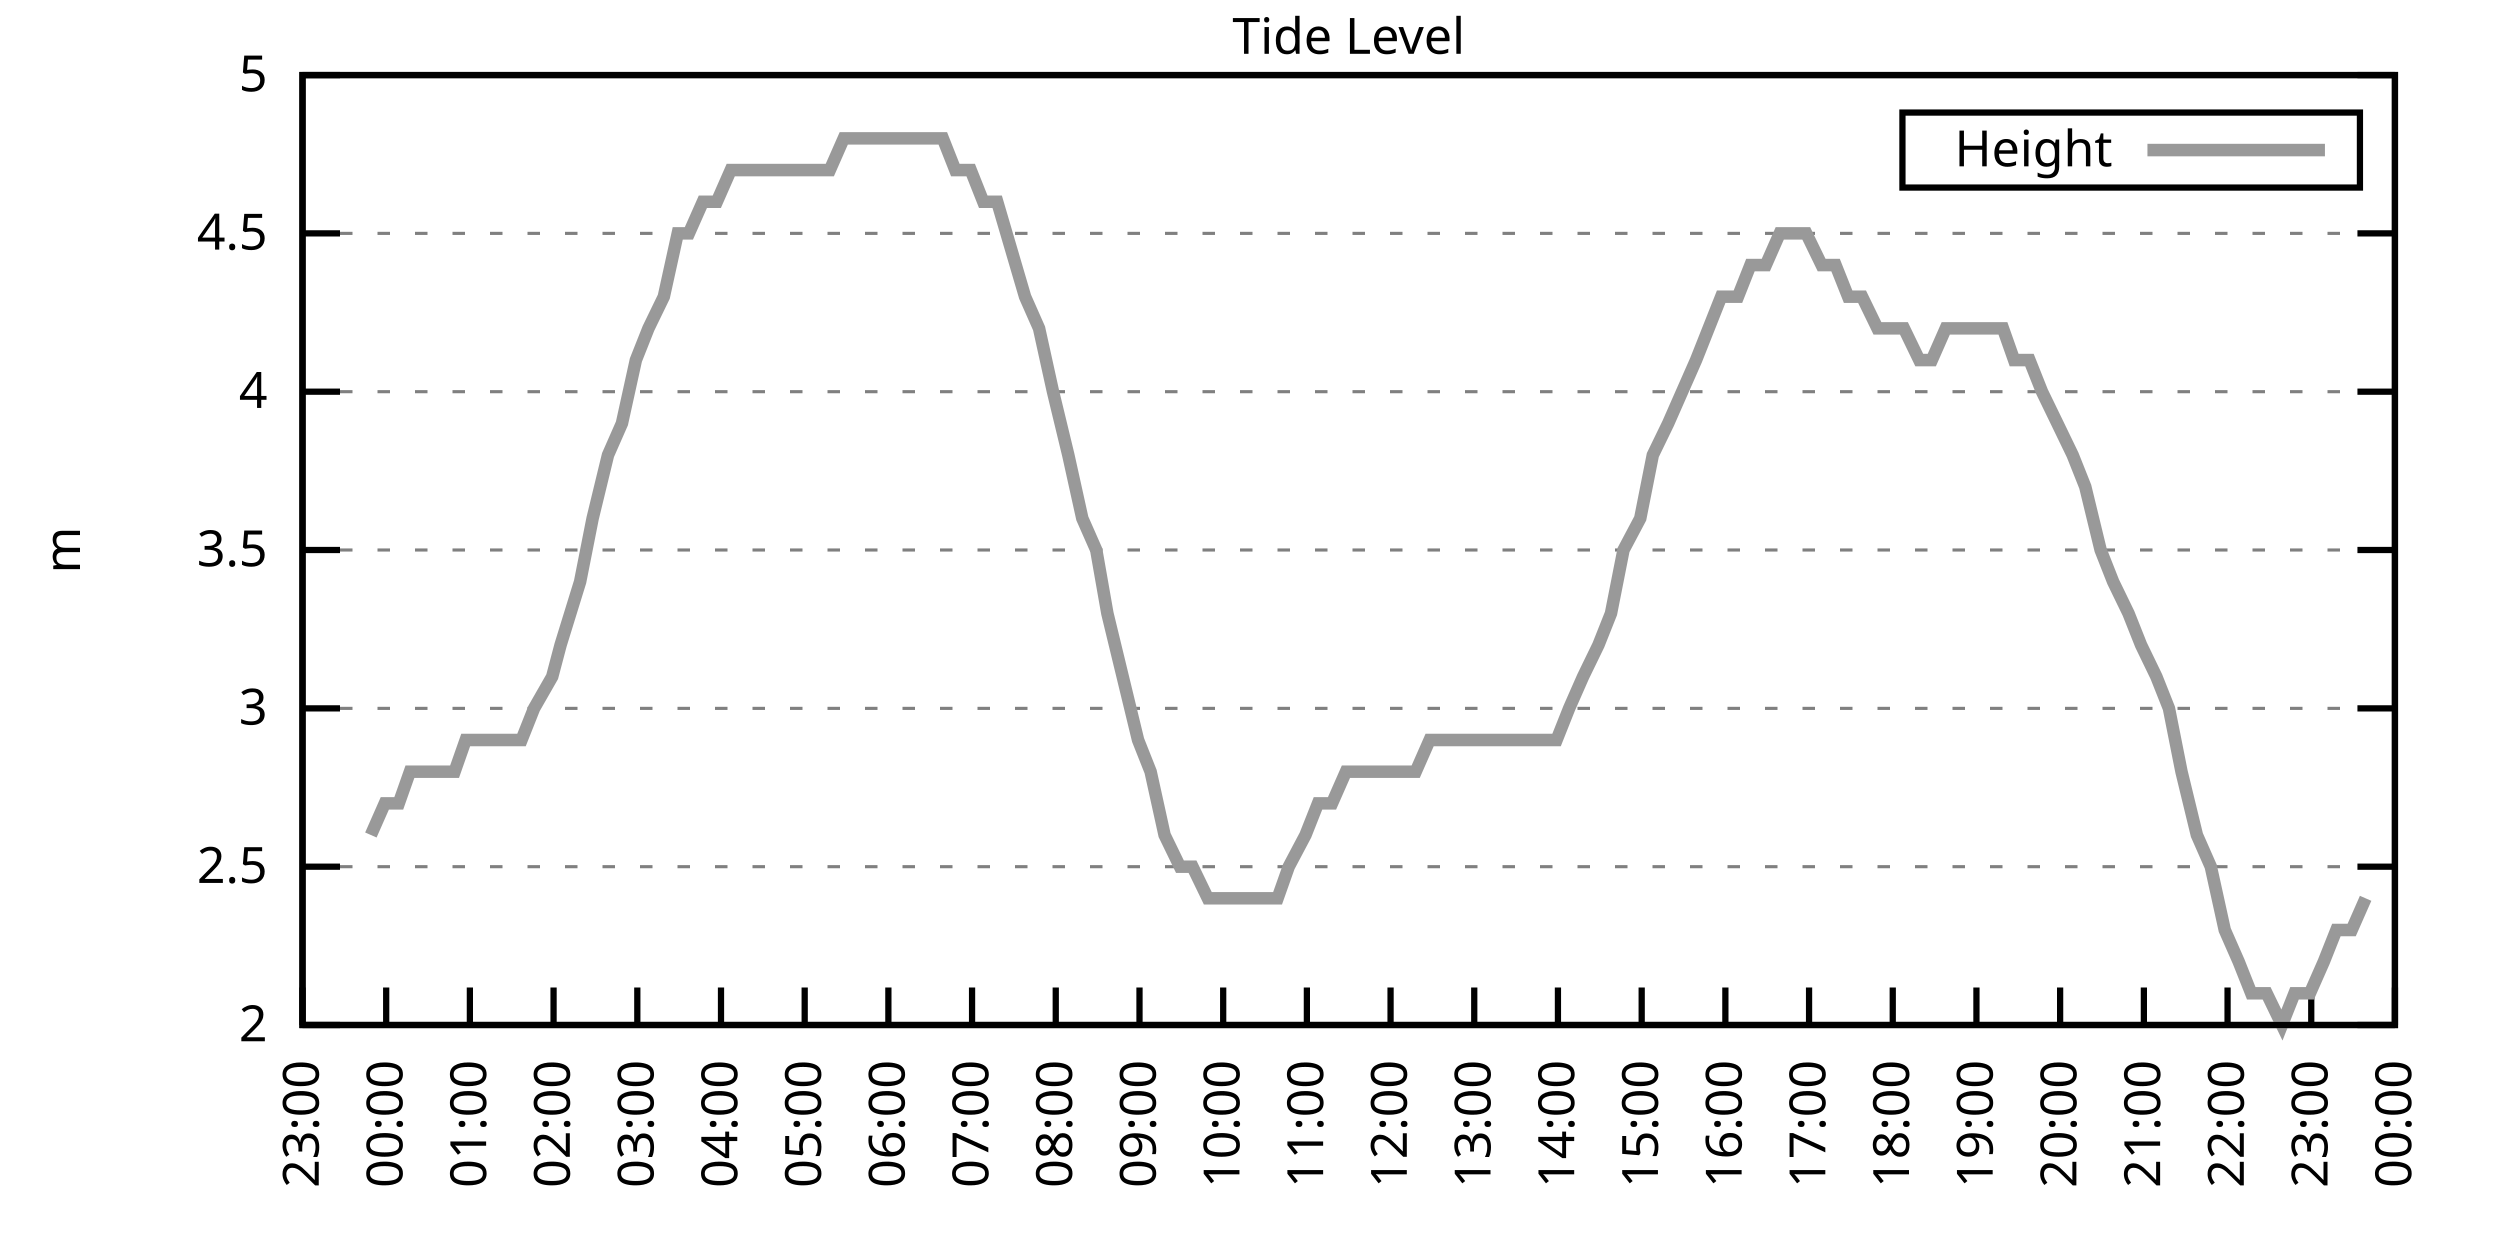
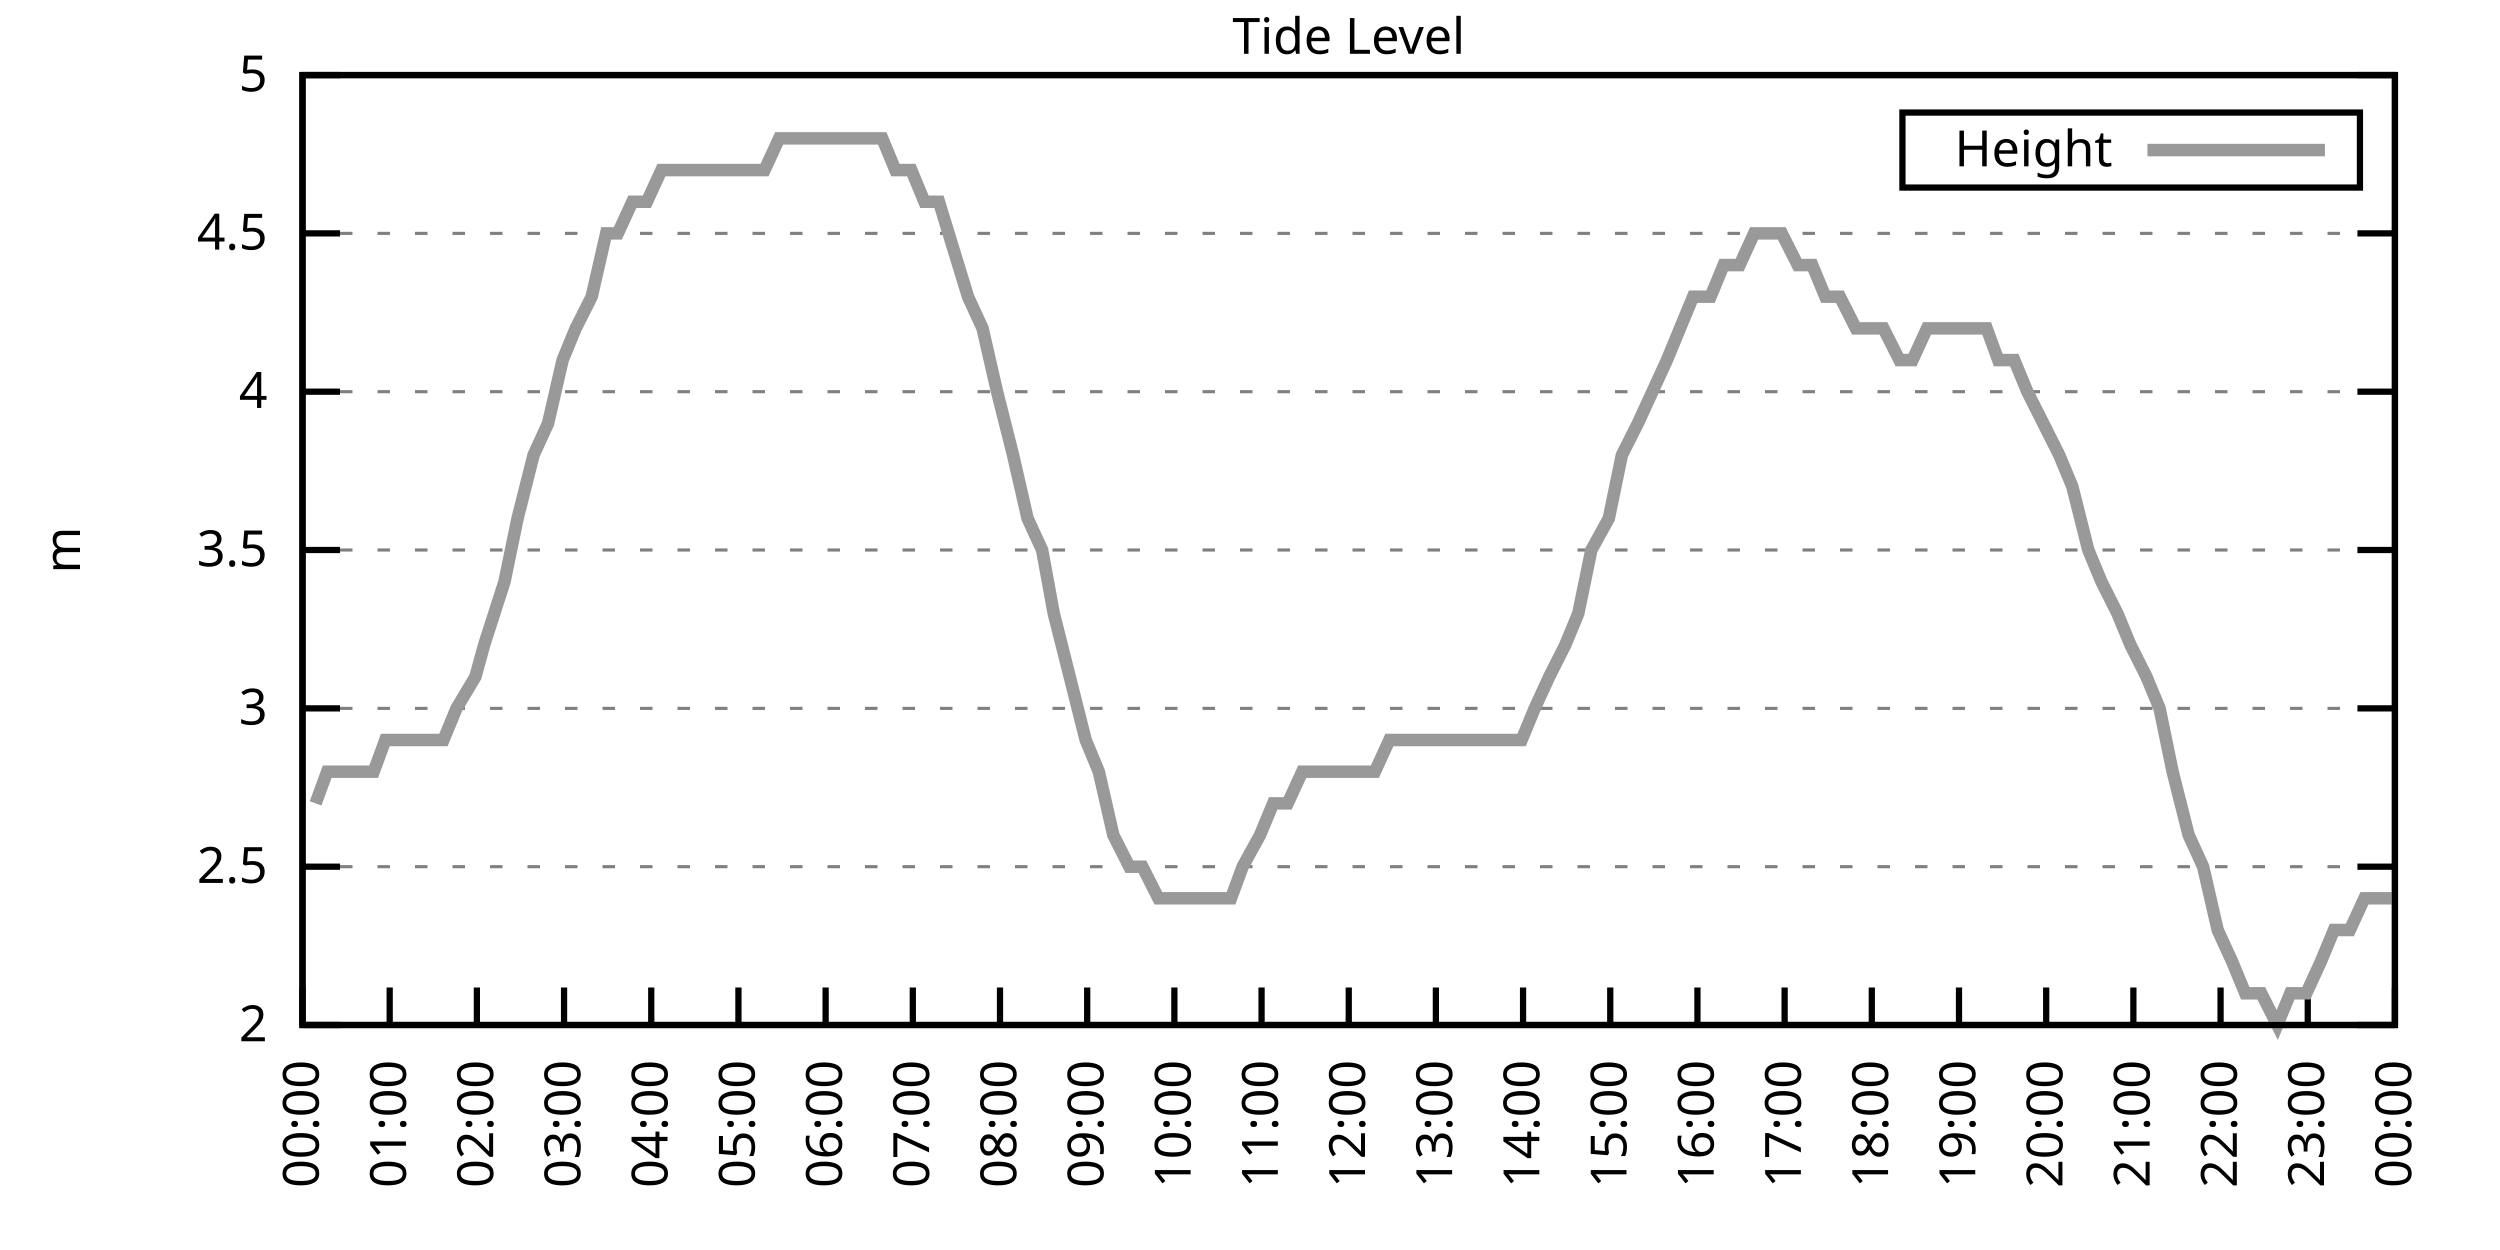
<svg xmlns="http://www.w3.org/2000/svg" xmlns:xlink="http://www.w3.org/1999/xlink" width="400" height="200" viewBox="0 0 400 200">
  <g id="gnuplot_canvas">
    <rect x="0" y="0" width="400" height="200" fill="none" />
    <defs>
      <circle id="gpDot" r="0.5" stroke-width="0.5" stroke="currentColor" />
      <path id="gpPt0" stroke-width="0.333" stroke="currentColor" d="M-1,0 h2 M0,-1 v2" />
      <path id="gpPt1" stroke-width="0.333" stroke="currentColor" d="M-1,-1 L1,1 M1,-1 L-1,1" />
      <path id="gpPt2" stroke-width="0.333" stroke="currentColor" d="M-1,0 L1,0 M0,-1 L0,1 M-1,-1 L1,1 M-1,1 L1,-1" />
      <rect id="gpPt3" stroke-width="0.333" stroke="currentColor" x="-1" y="-1" width="2" height="2" />
      <rect id="gpPt4" stroke-width="0.333" stroke="currentColor" fill="currentColor" x="-1" y="-1" width="2" height="2" />
      <circle id="gpPt5" stroke-width="0.333" stroke="currentColor" cx="0" cy="0" r="1" />
      <use xlink:href="#gpPt5" id="gpPt6" fill="currentColor" stroke="none" />
      <path id="gpPt7" stroke-width="0.333" stroke="currentColor" d="M0,-1.33 L-1.33,0.67 L1.33,0.67 z" />
      <use xlink:href="#gpPt7" id="gpPt8" fill="currentColor" stroke="none" />
      <use xlink:href="#gpPt7" id="gpPt9" stroke="currentColor" transform="rotate(180)" />
      <use xlink:href="#gpPt9" id="gpPt10" fill="currentColor" stroke="none" />
      <use xlink:href="#gpPt3" id="gpPt11" stroke="currentColor" transform="rotate(45)" />
      <use xlink:href="#gpPt11" id="gpPt12" fill="currentColor" stroke="none" />
      <path id="gpPt13" stroke-width="0.333" stroke="currentColor" d="M0,1.330 L1.265,0.411 L0.782,-1.067 L-0.782,-1.076 L-1.265,0.411 z" />
      <use xlink:href="#gpPt13" id="gpPt14" fill="currentColor" stroke="none" />
      <filter id="textbox" filterUnits="objectBoundingBox" x="0" y="0" height="1" width="1">
        <feFlood flood-color="white" flood-opacity="1" result="bgnd" />
        <feComposite in="SourceGraphic" in2="bgnd" operator="atop" />
      </filter>
      <filter id="greybox" filterUnits="objectBoundingBox" x="0" y="0" height="1" width="1">
        <feFlood flood-color="lightgrey" flood-opacity="1" result="grey" />
        <feComposite in="SourceGraphic" in2="grey" operator="atop" />
      </filter>
    </defs>
    <g fill="none" color="white" stroke="currentColor" stroke-width="1.00" stroke-linecap="butt" stroke-linejoin="miter">
</g>
    <g fill="none" color="black" stroke="currentColor" stroke-width="1.00" stroke-linecap="butt" stroke-linejoin="miter">
      <g stroke="none" shape-rendering="crispEdges">
        <polygon fill="rgb(255, 255, 255)" points="48.40,164.00 383.18,164.00 383.18,12.02 48.40,12.02 " />
      </g>
    </g>
    <g fill="none" color="black" stroke="currentColor" stroke-width="1.00" stroke-linecap="butt" stroke-linejoin="miter">
</g>
    <g fill="none" color="black" stroke="black" stroke-width="0.50" stroke-linecap="butt" stroke-linejoin="miter">
</g>
    <g fill="none" color="gray" stroke="currentColor" stroke-width="0.50" stroke-linecap="butt" stroke-linejoin="miter">
      <path stroke="gray" stroke-dasharray="2,4" class="gridline" d="M48.40,164.00 L383.19,164.00  " />
    </g>
    <g fill="none" color="gray" stroke="gray" stroke-width="1.00" stroke-linecap="butt" stroke-linejoin="miter">
</g>
    <g fill="none" color="black" stroke="currentColor" stroke-width="1.00" stroke-linecap="butt" stroke-linejoin="miter">
      <path stroke="black" d="M48.40,164.00 L54.40,164.00 M383.19,164.00 L377.19,164.00  " />
      <g transform="translate(42.80,166.60)" stroke="none" fill="black" font-family="Sans" font-size="8.00" text-anchor="end">
        <text>
          <tspan font-family="Sans"> 2</tspan>
        </text>
      </g>
    </g>
    <g fill="none" color="black" stroke="currentColor" stroke-width="1.00" stroke-linecap="butt" stroke-linejoin="miter">
</g>
    <g fill="none" color="black" stroke="black" stroke-width="0.50" stroke-linecap="butt" stroke-linejoin="miter">
</g>
    <g fill="none" color="gray" stroke="currentColor" stroke-width="0.50" stroke-linecap="butt" stroke-linejoin="miter">
      <path stroke="gray" stroke-dasharray="2,4" class="gridline" d="M48.40,138.67 L383.19,138.67  " />
    </g>
    <g fill="none" color="gray" stroke="gray" stroke-width="1.00" stroke-linecap="butt" stroke-linejoin="miter">
</g>
    <g fill="none" color="black" stroke="currentColor" stroke-width="1.00" stroke-linecap="butt" stroke-linejoin="miter">
      <path stroke="black" d="M48.40,138.67 L54.40,138.67 M383.19,138.67 L377.19,138.67  " />
      <g transform="translate(42.80,141.27)" stroke="none" fill="black" font-family="Sans" font-size="8.00" text-anchor="end">
        <text>
          <tspan font-family="Sans"> 2.5</tspan>
        </text>
      </g>
    </g>
    <g fill="none" color="black" stroke="currentColor" stroke-width="1.00" stroke-linecap="butt" stroke-linejoin="miter">
</g>
    <g fill="none" color="black" stroke="black" stroke-width="0.50" stroke-linecap="butt" stroke-linejoin="miter">
</g>
    <g fill="none" color="gray" stroke="currentColor" stroke-width="0.50" stroke-linecap="butt" stroke-linejoin="miter">
      <path stroke="gray" stroke-dasharray="2,4" class="gridline" d="M48.40,113.34 L383.19,113.34  " />
    </g>
    <g fill="none" color="gray" stroke="gray" stroke-width="1.00" stroke-linecap="butt" stroke-linejoin="miter">
</g>
    <g fill="none" color="black" stroke="currentColor" stroke-width="1.00" stroke-linecap="butt" stroke-linejoin="miter">
      <path stroke="black" d="M48.40,113.34 L54.40,113.34 M383.19,113.34 L377.19,113.34  " />
      <g transform="translate(42.80,115.94)" stroke="none" fill="black" font-family="Sans" font-size="8.00" text-anchor="end">
        <text>
          <tspan font-family="Sans"> 3</tspan>
        </text>
      </g>
    </g>
    <g fill="none" color="black" stroke="currentColor" stroke-width="1.00" stroke-linecap="butt" stroke-linejoin="miter">
</g>
    <g fill="none" color="black" stroke="black" stroke-width="0.50" stroke-linecap="butt" stroke-linejoin="miter">
</g>
    <g fill="none" color="gray" stroke="currentColor" stroke-width="0.50" stroke-linecap="butt" stroke-linejoin="miter">
      <path stroke="gray" stroke-dasharray="2,4" class="gridline" d="M48.40,88.00 L383.19,88.00  " />
    </g>
    <g fill="none" color="gray" stroke="gray" stroke-width="1.00" stroke-linecap="butt" stroke-linejoin="miter">
</g>
    <g fill="none" color="black" stroke="currentColor" stroke-width="1.00" stroke-linecap="butt" stroke-linejoin="miter">
      <path stroke="black" d="M48.40,88.00 L54.40,88.00 M383.19,88.00 L377.19,88.00  " />
      <g transform="translate(42.80,90.60)" stroke="none" fill="black" font-family="Sans" font-size="8.00" text-anchor="end">
        <text>
          <tspan font-family="Sans"> 3.5</tspan>
        </text>
      </g>
    </g>
    <g fill="none" color="black" stroke="currentColor" stroke-width="1.00" stroke-linecap="butt" stroke-linejoin="miter">
</g>
    <g fill="none" color="black" stroke="black" stroke-width="0.50" stroke-linecap="butt" stroke-linejoin="miter">
</g>
    <g fill="none" color="gray" stroke="currentColor" stroke-width="0.50" stroke-linecap="butt" stroke-linejoin="miter">
      <path stroke="gray" stroke-dasharray="2,4" class="gridline" d="M48.40,62.67 L383.19,62.67  " />
    </g>
    <g fill="none" color="gray" stroke="gray" stroke-width="1.00" stroke-linecap="butt" stroke-linejoin="miter">
</g>
    <g fill="none" color="black" stroke="currentColor" stroke-width="1.00" stroke-linecap="butt" stroke-linejoin="miter">
      <path stroke="black" d="M48.40,62.67 L54.40,62.67 M383.19,62.67 L377.19,62.67  " />
      <g transform="translate(42.80,65.27)" stroke="none" fill="black" font-family="Sans" font-size="8.00" text-anchor="end">
        <text>
          <tspan font-family="Sans"> 4</tspan>
        </text>
      </g>
    </g>
    <g fill="none" color="black" stroke="currentColor" stroke-width="1.00" stroke-linecap="butt" stroke-linejoin="miter">
</g>
    <g fill="none" color="black" stroke="black" stroke-width="0.50" stroke-linecap="butt" stroke-linejoin="miter">
</g>
    <g fill="none" color="gray" stroke="currentColor" stroke-width="0.50" stroke-linecap="butt" stroke-linejoin="miter">
      <path stroke="gray" stroke-dasharray="2,4" class="gridline" d="M48.40,37.34 L383.19,37.34  " />
    </g>
    <g fill="none" color="gray" stroke="gray" stroke-width="1.00" stroke-linecap="butt" stroke-linejoin="miter">
</g>
    <g fill="none" color="black" stroke="currentColor" stroke-width="1.00" stroke-linecap="butt" stroke-linejoin="miter">
      <path stroke="black" d="M48.40,37.34 L54.40,37.34 M383.19,37.34 L377.19,37.34  " />
      <g transform="translate(42.80,39.94)" stroke="none" fill="black" font-family="Sans" font-size="8.00" text-anchor="end">
        <text>
          <tspan font-family="Sans"> 4.5</tspan>
        </text>
      </g>
    </g>
    <g fill="none" color="black" stroke="currentColor" stroke-width="1.00" stroke-linecap="butt" stroke-linejoin="miter">
</g>
    <g fill="none" color="black" stroke="black" stroke-width="0.50" stroke-linecap="butt" stroke-linejoin="miter">
</g>
    <g fill="none" color="gray" stroke="currentColor" stroke-width="0.50" stroke-linecap="butt" stroke-linejoin="miter">
      <path stroke="gray" stroke-dasharray="2,4" class="gridline" d="M48.40,12.01 L383.19,12.01  " />
    </g>
    <g fill="none" color="gray" stroke="gray" stroke-width="1.00" stroke-linecap="butt" stroke-linejoin="miter">
</g>
    <g fill="none" color="black" stroke="currentColor" stroke-width="1.00" stroke-linecap="butt" stroke-linejoin="miter">
      <path stroke="black" d="M48.40,12.01 L54.40,12.01 M383.19,12.01 L377.19,12.01  " />
      <g transform="translate(42.80,14.61)" stroke="none" fill="black" font-family="Sans" font-size="8.00" text-anchor="end">
        <text>
          <tspan font-family="Sans"> 5</tspan>
        </text>
      </g>
    </g>
    <g fill="none" color="black" stroke="currentColor" stroke-width="1.00" stroke-linecap="butt" stroke-linejoin="miter">
      <path stroke="black" d="M48.40,164.00 L48.40,158.00  " />
      <g transform="translate(51.00,169.60) rotate(270.00)" stroke="none" fill="black" font-family="Sans" font-size="8.00" text-anchor="end">
        <text>
-           <tspan font-family="Sans">23:00</tspan>
-         </text>
-       </g>
-     </g>
-     <g fill="none" color="black" stroke="currentColor" stroke-width="1.00" stroke-linecap="butt" stroke-linejoin="miter">
-       <path stroke="black" d="M61.79,164.00 L61.79,158.00  " />
-       <g transform="translate(64.39,169.60) rotate(270.00)" stroke="none" fill="black" font-family="Sans" font-size="8.00" text-anchor="end">
-         <text>
          <tspan font-family="Sans">00:00</tspan>
        </text>
      </g>
    </g>
    <g fill="none" color="black" stroke="currentColor" stroke-width="1.00" stroke-linecap="butt" stroke-linejoin="miter">
-       <path stroke="black" d="M75.18,164.00 L75.18,158.00  " />
-       <g transform="translate(77.78,169.60) rotate(270.00)" stroke="none" fill="black" font-family="Sans" font-size="8.00" text-anchor="end">
+       <path stroke="black" d="M62.35,164.00 L62.35,158.00  " />
+       <g transform="translate(64.95,169.60) rotate(270.00)" stroke="none" fill="black" font-family="Sans" font-size="8.00" text-anchor="end">
        <text>
          <tspan font-family="Sans">01:00</tspan>
        </text>
      </g>
    </g>
    <g fill="none" color="black" stroke="currentColor" stroke-width="1.00" stroke-linecap="butt" stroke-linejoin="miter">
-       <path stroke="black" d="M88.57,164.00 L88.57,158.00  " />
-       <g transform="translate(91.17,169.60) rotate(270.00)" stroke="none" fill="black" font-family="Sans" font-size="8.00" text-anchor="end">
+       <path stroke="black" d="M76.30,164.00 L76.30,158.00  " />
+       <g transform="translate(78.90,169.60) rotate(270.00)" stroke="none" fill="black" font-family="Sans" font-size="8.00" text-anchor="end">
        <text>
          <tspan font-family="Sans">02:00</tspan>
        </text>
      </g>
    </g>
    <g fill="none" color="black" stroke="currentColor" stroke-width="1.00" stroke-linecap="butt" stroke-linejoin="miter">
-       <path stroke="black" d="M101.97,164.00 L101.97,158.00  " />
-       <g transform="translate(104.57,169.60) rotate(270.00)" stroke="none" fill="black" font-family="Sans" font-size="8.00" text-anchor="end">
+       <path stroke="black" d="M90.25,164.00 L90.25,158.00  " />
+       <g transform="translate(92.85,169.60) rotate(270.00)" stroke="none" fill="black" font-family="Sans" font-size="8.00" text-anchor="end">
        <text>
          <tspan font-family="Sans">03:00</tspan>
        </text>
      </g>
    </g>
    <g fill="none" color="black" stroke="currentColor" stroke-width="1.00" stroke-linecap="butt" stroke-linejoin="miter">
-       <path stroke="black" d="M115.36,164.00 L115.36,158.00  " />
-       <g transform="translate(117.96,169.60) rotate(270.00)" stroke="none" fill="black" font-family="Sans" font-size="8.00" text-anchor="end">
+       <path stroke="black" d="M104.20,164.00 L104.20,158.00  " />
+       <g transform="translate(106.80,169.60) rotate(270.00)" stroke="none" fill="black" font-family="Sans" font-size="8.00" text-anchor="end">
        <text>
          <tspan font-family="Sans">04:00</tspan>
        </text>
      </g>
    </g>
    <g fill="none" color="black" stroke="currentColor" stroke-width="1.00" stroke-linecap="butt" stroke-linejoin="miter">
-       <path stroke="black" d="M128.75,164.00 L128.75,158.00  " />
-       <g transform="translate(131.35,169.60) rotate(270.00)" stroke="none" fill="black" font-family="Sans" font-size="8.00" text-anchor="end">
+       <path stroke="black" d="M118.15,164.00 L118.15,158.00  " />
+       <g transform="translate(120.75,169.60) rotate(270.00)" stroke="none" fill="black" font-family="Sans" font-size="8.00" text-anchor="end">
        <text>
          <tspan font-family="Sans">05:00</tspan>
        </text>
      </g>
    </g>
    <g fill="none" color="black" stroke="currentColor" stroke-width="1.00" stroke-linecap="butt" stroke-linejoin="miter">
-       <path stroke="black" d="M142.14,164.00 L142.14,158.00  " />
-       <g transform="translate(144.74,169.60) rotate(270.00)" stroke="none" fill="black" font-family="Sans" font-size="8.00" text-anchor="end">
+       <path stroke="black" d="M132.10,164.00 L132.10,158.00  " />
+       <g transform="translate(134.70,169.60) rotate(270.00)" stroke="none" fill="black" font-family="Sans" font-size="8.00" text-anchor="end">
        <text>
          <tspan font-family="Sans">06:00</tspan>
        </text>
      </g>
    </g>
    <g fill="none" color="black" stroke="currentColor" stroke-width="1.00" stroke-linecap="butt" stroke-linejoin="miter">
-       <path stroke="black" d="M155.53,164.00 L155.53,158.00  " />
-       <g transform="translate(158.13,169.60) rotate(270.00)" stroke="none" fill="black" font-family="Sans" font-size="8.00" text-anchor="end">
+       <path stroke="black" d="M146.05,164.00 L146.05,158.00  " />
+       <g transform="translate(148.65,169.60) rotate(270.00)" stroke="none" fill="black" font-family="Sans" font-size="8.00" text-anchor="end">
        <text>
          <tspan font-family="Sans">07:00</tspan>
        </text>
      </g>
    </g>
    <g fill="none" color="black" stroke="currentColor" stroke-width="1.00" stroke-linecap="butt" stroke-linejoin="miter">
-       <path stroke="black" d="M168.92,164.00 L168.92,158.00  " />
-       <g transform="translate(171.52,169.60) rotate(270.00)" stroke="none" fill="black" font-family="Sans" font-size="8.00" text-anchor="end">
+       <path stroke="black" d="M160.00,164.00 L160.00,158.00  " />
+       <g transform="translate(162.60,169.60) rotate(270.00)" stroke="none" fill="black" font-family="Sans" font-size="8.00" text-anchor="end">
        <text>
          <tspan font-family="Sans">08:00</tspan>
        </text>
      </g>
    </g>
    <g fill="none" color="black" stroke="currentColor" stroke-width="1.00" stroke-linecap="butt" stroke-linejoin="miter">
-       <path stroke="black" d="M182.32,164.00 L182.32,158.00  " />
-       <g transform="translate(184.92,169.60) rotate(270.00)" stroke="none" fill="black" font-family="Sans" font-size="8.00" text-anchor="end">
+       <path stroke="black" d="M173.95,164.00 L173.95,158.00  " />
+       <g transform="translate(176.55,169.60) rotate(270.00)" stroke="none" fill="black" font-family="Sans" font-size="8.00" text-anchor="end">
        <text>
          <tspan font-family="Sans">09:00</tspan>
        </text>
      </g>
    </g>
    <g fill="none" color="black" stroke="currentColor" stroke-width="1.00" stroke-linecap="butt" stroke-linejoin="miter">
-       <path stroke="black" d="M195.71,164.00 L195.71,158.00  " />
-       <g transform="translate(198.31,169.60) rotate(270.00)" stroke="none" fill="black" font-family="Sans" font-size="8.00" text-anchor="end">
+       <path stroke="black" d="M187.90,164.00 L187.90,158.00  " />
+       <g transform="translate(190.50,169.60) rotate(270.00)" stroke="none" fill="black" font-family="Sans" font-size="8.00" text-anchor="end">
        <text>
          <tspan font-family="Sans">10:00</tspan>
        </text>
      </g>
    </g>
    <g fill="none" color="black" stroke="currentColor" stroke-width="1.00" stroke-linecap="butt" stroke-linejoin="miter">
-       <path stroke="black" d="M209.10,164.00 L209.10,158.00  " />
-       <g transform="translate(211.70,169.60) rotate(270.00)" stroke="none" fill="black" font-family="Sans" font-size="8.00" text-anchor="end">
+       <path stroke="black" d="M201.85,164.00 L201.85,158.00  " />
+       <g transform="translate(204.45,169.60) rotate(270.00)" stroke="none" fill="black" font-family="Sans" font-size="8.00" text-anchor="end">
        <text>
          <tspan font-family="Sans">11:00</tspan>
        </text>
      </g>
    </g>
    <g fill="none" color="black" stroke="currentColor" stroke-width="1.00" stroke-linecap="butt" stroke-linejoin="miter">
-       <path stroke="black" d="M222.49,164.00 L222.49,158.00  " />
-       <g transform="translate(225.09,169.60) rotate(270.00)" stroke="none" fill="black" font-family="Sans" font-size="8.00" text-anchor="end">
+       <path stroke="black" d="M215.80,164.00 L215.80,158.00  " />
+       <g transform="translate(218.40,169.60) rotate(270.00)" stroke="none" fill="black" font-family="Sans" font-size="8.00" text-anchor="end">
        <text>
          <tspan font-family="Sans">12:00</tspan>
        </text>
      </g>
    </g>
    <g fill="none" color="black" stroke="currentColor" stroke-width="1.00" stroke-linecap="butt" stroke-linejoin="miter">
-       <path stroke="black" d="M235.88,164.00 L235.88,158.00  " />
-       <g transform="translate(238.48,169.60) rotate(270.00)" stroke="none" fill="black" font-family="Sans" font-size="8.00" text-anchor="end">
+       <path stroke="black" d="M229.74,164.00 L229.74,158.00  " />
+       <g transform="translate(232.34,169.60) rotate(270.00)" stroke="none" fill="black" font-family="Sans" font-size="8.00" text-anchor="end">
        <text>
          <tspan font-family="Sans">13:00</tspan>
        </text>
      </g>
    </g>
    <g fill="none" color="black" stroke="currentColor" stroke-width="1.00" stroke-linecap="butt" stroke-linejoin="miter">
-       <path stroke="black" d="M249.27,164.00 L249.27,158.00  " />
-       <g transform="translate(251.87,169.60) rotate(270.00)" stroke="none" fill="black" font-family="Sans" font-size="8.00" text-anchor="end">
+       <path stroke="black" d="M243.69,164.00 L243.69,158.00  " />
+       <g transform="translate(246.29,169.60) rotate(270.00)" stroke="none" fill="black" font-family="Sans" font-size="8.00" text-anchor="end">
        <text>
          <tspan font-family="Sans">14:00</tspan>
        </text>
      </g>
    </g>
    <g fill="none" color="black" stroke="currentColor" stroke-width="1.00" stroke-linecap="butt" stroke-linejoin="miter">
-       <path stroke="black" d="M262.67,164.00 L262.67,158.00  " />
-       <g transform="translate(265.27,169.60) rotate(270.00)" stroke="none" fill="black" font-family="Sans" font-size="8.00" text-anchor="end">
+       <path stroke="black" d="M257.64,164.00 L257.64,158.00  " />
+       <g transform="translate(260.24,169.60) rotate(270.00)" stroke="none" fill="black" font-family="Sans" font-size="8.00" text-anchor="end">
        <text>
          <tspan font-family="Sans">15:00</tspan>
        </text>
      </g>
    </g>
    <g fill="none" color="black" stroke="currentColor" stroke-width="1.00" stroke-linecap="butt" stroke-linejoin="miter">
-       <path stroke="black" d="M276.06,164.00 L276.06,158.00  " />
-       <g transform="translate(278.66,169.60) rotate(270.00)" stroke="none" fill="black" font-family="Sans" font-size="8.00" text-anchor="end">
+       <path stroke="black" d="M271.59,164.00 L271.59,158.00  " />
+       <g transform="translate(274.19,169.60) rotate(270.00)" stroke="none" fill="black" font-family="Sans" font-size="8.00" text-anchor="end">
        <text>
          <tspan font-family="Sans">16:00</tspan>
        </text>
      </g>
    </g>
    <g fill="none" color="black" stroke="currentColor" stroke-width="1.00" stroke-linecap="butt" stroke-linejoin="miter">
-       <path stroke="black" d="M289.45,164.00 L289.45,158.00  " />
-       <g transform="translate(292.05,169.60) rotate(270.00)" stroke="none" fill="black" font-family="Sans" font-size="8.00" text-anchor="end">
+       <path stroke="black" d="M285.54,164.00 L285.54,158.00  " />
+       <g transform="translate(288.14,169.60) rotate(270.00)" stroke="none" fill="black" font-family="Sans" font-size="8.00" text-anchor="end">
        <text>
          <tspan font-family="Sans">17:00</tspan>
        </text>
      </g>
    </g>
    <g fill="none" color="black" stroke="currentColor" stroke-width="1.00" stroke-linecap="butt" stroke-linejoin="miter">
-       <path stroke="black" d="M302.84,164.00 L302.84,158.00  " />
-       <g transform="translate(305.44,169.60) rotate(270.00)" stroke="none" fill="black" font-family="Sans" font-size="8.00" text-anchor="end">
+       <path stroke="black" d="M299.49,164.00 L299.49,158.00  " />
+       <g transform="translate(302.09,169.60) rotate(270.00)" stroke="none" fill="black" font-family="Sans" font-size="8.00" text-anchor="end">
        <text>
          <tspan font-family="Sans">18:00</tspan>
        </text>
      </g>
    </g>
    <g fill="none" color="black" stroke="currentColor" stroke-width="1.00" stroke-linecap="butt" stroke-linejoin="miter">
-       <path stroke="black" d="M316.23,164.00 L316.23,158.00  " />
-       <g transform="translate(318.83,169.60) rotate(270.00)" stroke="none" fill="black" font-family="Sans" font-size="8.00" text-anchor="end">
+       <path stroke="black" d="M313.44,164.00 L313.44,158.00  " />
+       <g transform="translate(316.04,169.60) rotate(270.00)" stroke="none" fill="black" font-family="Sans" font-size="8.00" text-anchor="end">
        <text>
          <tspan font-family="Sans">19:00</tspan>
        </text>
      </g>
    </g>
    <g fill="none" color="black" stroke="currentColor" stroke-width="1.00" stroke-linecap="butt" stroke-linejoin="miter">
-       <path stroke="black" d="M329.62,164.00 L329.62,158.00  " />
-       <g transform="translate(332.22,169.60) rotate(270.00)" stroke="none" fill="black" font-family="Sans" font-size="8.00" text-anchor="end">
+       <path stroke="black" d="M327.39,164.00 L327.39,158.00  " />
+       <g transform="translate(329.99,169.60) rotate(270.00)" stroke="none" fill="black" font-family="Sans" font-size="8.00" text-anchor="end">
        <text>
          <tspan font-family="Sans">20:00</tspan>
        </text>
      </g>
    </g>
    <g fill="none" color="black" stroke="currentColor" stroke-width="1.00" stroke-linecap="butt" stroke-linejoin="miter">
-       <path stroke="black" d="M343.02,164.00 L343.02,158.00  " />
-       <g transform="translate(345.62,169.60) rotate(270.00)" stroke="none" fill="black" font-family="Sans" font-size="8.00" text-anchor="end">
+       <path stroke="black" d="M341.34,164.00 L341.34,158.00  " />
+       <g transform="translate(343.94,169.60) rotate(270.00)" stroke="none" fill="black" font-family="Sans" font-size="8.00" text-anchor="end">
        <text>
          <tspan font-family="Sans">21:00</tspan>
        </text>
      </g>
    </g>
    <g fill="none" color="black" stroke="currentColor" stroke-width="1.00" stroke-linecap="butt" stroke-linejoin="miter">
-       <path stroke="black" d="M356.41,164.00 L356.41,158.00  " />
-       <g transform="translate(359.01,169.60) rotate(270.00)" stroke="none" fill="black" font-family="Sans" font-size="8.00" text-anchor="end">
+       <path stroke="black" d="M355.29,164.00 L355.29,158.00  " />
+       <g transform="translate(357.89,169.60) rotate(270.00)" stroke="none" fill="black" font-family="Sans" font-size="8.00" text-anchor="end">
        <text>
          <tspan font-family="Sans">22:00</tspan>
        </text>
      </g>
    </g>
    <g fill="none" color="black" stroke="currentColor" stroke-width="1.00" stroke-linecap="butt" stroke-linejoin="miter">
-       <path stroke="black" d="M369.80,164.00 L369.80,158.00  " />
-       <g transform="translate(372.40,169.60) rotate(270.00)" stroke="none" fill="black" font-family="Sans" font-size="8.00" text-anchor="end">
+       <path stroke="black" d="M369.24,164.00 L369.24,158.00  " />
+       <g transform="translate(371.84,169.60) rotate(270.00)" stroke="none" fill="black" font-family="Sans" font-size="8.00" text-anchor="end">
        <text>
          <tspan font-family="Sans">23:00</tspan>
        </text>
      </g>
    </g>
    <g fill="none" color="black" stroke="currentColor" stroke-width="1.00" stroke-linecap="butt" stroke-linejoin="miter">
      <path stroke="black" d="M383.19,164.00 L383.19,158.00  " />
      <g transform="translate(385.79,169.60) rotate(270.00)" stroke="none" fill="black" font-family="Sans" font-size="8.00" text-anchor="end">
        <text>
          <tspan font-family="Sans">00:00</tspan>
        </text>
      </g>
    </g>
    <g fill="none" color="black" stroke="currentColor" stroke-width="1.00" stroke-linecap="butt" stroke-linejoin="miter">
</g>
    <g fill="none" color="black" stroke="currentColor" stroke-width="1.00" stroke-linecap="butt" stroke-linejoin="miter">
      <path stroke="black" d="M48.40,12.01 L48.40,164.00 L383.19,164.00 L383.19,12.01 L48.40,12.01 Z  " />
    </g>
    <g fill="none" color="black" stroke="currentColor" stroke-width="1.00" stroke-linecap="butt" stroke-linejoin="miter">
</g>
    <g fill="none" color="black" stroke="currentColor" stroke-width="1.00" stroke-linecap="butt" stroke-linejoin="miter">
      <path stroke="black" d="M304.39,30.01 L304.39,18.01 L377.59,18.01 L377.59,30.01 L304.39,30.01 Z  " />
    </g>
    <g id="Tide_level_plot_1">
      <g fill="none" color="white" stroke="black" stroke-width="2.00" stroke-linecap="butt" stroke-linejoin="miter">
</g>
      <g fill="none" color="black" stroke="currentColor" stroke-width="2.00" stroke-linecap="butt" stroke-linejoin="miter">
        <g transform="translate(337.99,26.61)" stroke="none" fill="black" font-family="Sans" font-size="8.00" text-anchor="end">
          <text>
            <tspan font-family="Sans">Height</tspan>
          </text>
        </g>
      </g>
      <g fill="none" color="black" stroke="currentColor" stroke-width="2.00" stroke-linecap="butt" stroke-linejoin="miter">
-         <path stroke="rgb(153, 153, 153)" d="M343.59,24.01 L371.99,24.01 M59.34,133.60 L61.57,128.54 L63.80,128.54 L65.59,123.47 L68.04,123.47 L70.50,123.47   L72.73,123.47 L74.51,118.40 L77.19,118.40 L78.98,118.40 L81.21,118.40 L83.44,118.40 L85.45,113.34 L88.35,108.27   L89.69,103.20 L92.82,93.07 L94.82,82.94 L97.28,72.81 L99.51,67.74 L101.74,57.61 L103.75,52.54 L106.21,47.47   L108.44,37.34 L110.22,37.34 L112.46,32.28 L114.69,32.28 L116.92,27.21 L119.60,27.21 L121.61,27.21 L124.06,27.21   L126.07,27.21 L128.53,27.21 L130.54,27.21 L132.77,27.21 L135.00,22.14 L137.01,22.14 L139.69,22.14 L141.92,22.14   L143.93,22.14 L146.38,22.14 L148.39,22.14 L150.85,22.14 L152.85,27.21 L155.31,27.21 L157.32,32.28 L159.55,32.28   L164.01,47.47 L166.25,52.54 L168.48,62.67 L170.93,72.81 L173.17,82.94 L175.40,88.00 L177.18,98.14 L182.09,118.40   L184.10,123.47 L186.33,133.60 L188.79,138.67 L190.80,138.67 L193.25,143.73 L195.48,143.73 L197.49,143.73 L199.95,143.73   L201.73,143.73 L204.41,143.73 L206.20,138.67 L208.88,133.60 L210.88,128.54 L213.12,128.54 L215.35,123.47 L217.58,123.47   L220.04,123.47 L222.27,123.47 L224.28,123.47 L226.51,123.47 L228.74,118.40 L231.20,118.40 L233.20,118.40 L235.44,118.40   L237.89,118.40 L240.12,118.40 L242.36,118.40 L244.59,118.40 L246.82,118.40 L249.05,118.40 L251.06,113.34 L253.29,108.27   L255.75,103.20 L257.76,98.14 L259.76,88.00 L262.44,82.94 L264.45,72.81 L266.91,67.74 L269.14,62.67 L271.37,57.61   L273.38,52.54 L275.39,47.47 L278.07,47.47 L280.07,42.41 L282.53,42.41 L284.76,37.34 L286.77,37.34 L289.00,37.34   L291.46,42.41 L293.69,42.41 L295.70,47.47 L297.93,47.47 L300.39,52.54 L302.62,52.54 L304.63,52.54 L307.08,57.61   L309.09,57.61 L311.32,52.54 L313.78,52.54 L315.79,52.54 L318.02,52.54 L320.47,52.54 L322.26,57.61 L324.71,57.61   L326.72,62.67 L329.18,67.74 L331.63,72.81 L333.64,77.87 L336.10,88.00 L338.10,93.07 L340.56,98.14 L342.57,103.20   L345.02,108.27 L347.03,113.34 L349.04,123.47 L351.50,133.60 L353.73,138.67 L355.96,148.80 L358.19,153.87 L360.20,158.93   L362.66,158.93 L365.11,164.00 L367.12,158.93 L369.58,158.93 L371.81,153.87 L373.82,148.80 L376.27,148.80 L378.50,143.73    " />
+         <path stroke="rgb(153, 153, 153)" d="M343.59,24.01 L371.99,24.01 M50.49,128.54 L52.35,123.47 L54.91,123.47 L57.47,123.47 L59.79,123.47 L61.65,118.40   L64.44,118.40 L66.30,118.40 L68.63,118.40 L70.95,118.40 L73.04,113.34 L76.07,108.27 L77.46,103.20 L80.72,93.07   L82.81,82.94 L85.37,72.81 L87.69,67.74 L90.02,57.61 L92.11,52.54 L94.67,47.47 L96.99,37.34 L98.85,37.34   L101.18,32.28 L103.50,32.28 L105.83,27.21 L108.62,27.21 L110.71,27.21 L113.27,27.21 L115.36,27.21 L117.92,27.21   L120.01,27.21 L122.33,27.21 L124.66,22.14 L126.75,22.14 L129.54,22.14 L131.87,22.14 L133.96,22.14 L136.51,22.14   L138.61,22.14 L141.16,22.14 L143.26,27.21 L145.81,27.21 L147.91,32.28 L150.23,32.28 L154.88,47.47 L157.21,52.54   L159.53,62.67 L162.09,72.81 L164.41,82.94 L166.74,88.00 L168.60,98.14 L173.71,118.40 L175.81,123.47 L178.13,133.60   L180.69,138.67 L182.78,138.67 L185.34,143.73 L187.66,143.73 L189.76,143.73 L192.31,143.73 L194.17,143.73 L196.96,143.73   L198.82,138.67 L201.61,133.60 L203.71,128.54 L206.03,128.54 L208.36,123.47 L210.68,123.47 L213.24,123.47 L215.56,123.47   L217.65,123.47 L219.98,123.47 L222.30,118.40 L224.86,118.40 L226.95,118.40 L229.28,118.40 L231.84,118.40 L234.16,118.40   L236.49,118.40 L238.81,118.40 L241.14,118.40 L243.46,118.40 L245.55,113.34 L247.88,108.27 L250.44,103.20 L252.53,98.14   L254.62,88.00 L257.41,82.94 L259.50,72.81 L262.06,67.74 L264.39,62.67 L266.71,57.61 L268.80,52.54 L270.90,47.47   L273.69,47.47 L275.78,42.41 L278.34,42.41 L280.66,37.34 L282.75,37.34 L285.08,37.34 L287.64,42.41 L289.96,42.41   L292.05,47.47 L294.38,47.47 L296.94,52.54 L299.26,52.54 L301.35,52.54 L303.91,57.61 L306.00,57.61 L308.33,52.54   L310.88,52.54 L312.98,52.54 L315.30,52.54 L317.86,52.54 L319.72,57.61 L322.28,57.61 L324.37,62.67 L326.93,67.74   L329.48,72.81 L331.58,77.87 L334.13,88.00 L336.23,93.07 L338.78,98.14 L340.88,103.20 L343.43,108.27 L345.53,113.34   L347.62,123.47 L350.18,133.60 L352.50,138.67 L354.83,148.80 L357.15,153.87 L359.24,158.93 L361.80,158.93 L364.36,164.00   L366.45,158.93 L369.01,158.93 L371.33,153.87 L373.43,148.80 L375.98,148.80 L378.31,143.73 L380.40,143.73 L382.73,143.73    " />
      </g>
    </g>
    <g fill="none" color="black" stroke="currentColor" stroke-width="2.00" stroke-linecap="butt" stroke-linejoin="miter">
</g>
    <g fill="none" color="black" stroke="black" stroke-width="1.00" stroke-linecap="butt" stroke-linejoin="miter">
</g>
    <g fill="none" color="black" stroke="currentColor" stroke-width="1.00" stroke-linecap="butt" stroke-linejoin="miter">
      <path stroke="black" d="M48.40,12.01 L48.40,164.00 L383.19,164.00 L383.19,12.01 L48.40,12.01 Z  " />
      <g transform="translate(12.80,88.01) rotate(270.00)" stroke="none" fill="black" font-family="Sans" font-size="8.00" text-anchor="middle">
        <text>
          <tspan font-family="Sans">m</tspan>
        </text>
      </g>
    </g>
    <g fill="none" color="black" stroke="currentColor" stroke-width="1.00" stroke-linecap="butt" stroke-linejoin="miter">
</g>
    <g fill="none" color="black" stroke="currentColor" stroke-width="1.00" stroke-linecap="butt" stroke-linejoin="miter">
      <g transform="translate(215.79,8.61)" stroke="none" fill="black" font-family="Sans" font-size="8.00" text-anchor="middle">
        <text>
          <tspan font-family="Sans">Tide Level</tspan>
        </text>
      </g>
    </g>
    <g fill="none" color="black" stroke="currentColor" stroke-width="1.00" stroke-linecap="butt" stroke-linejoin="miter">
</g>
  </g>
</svg>
